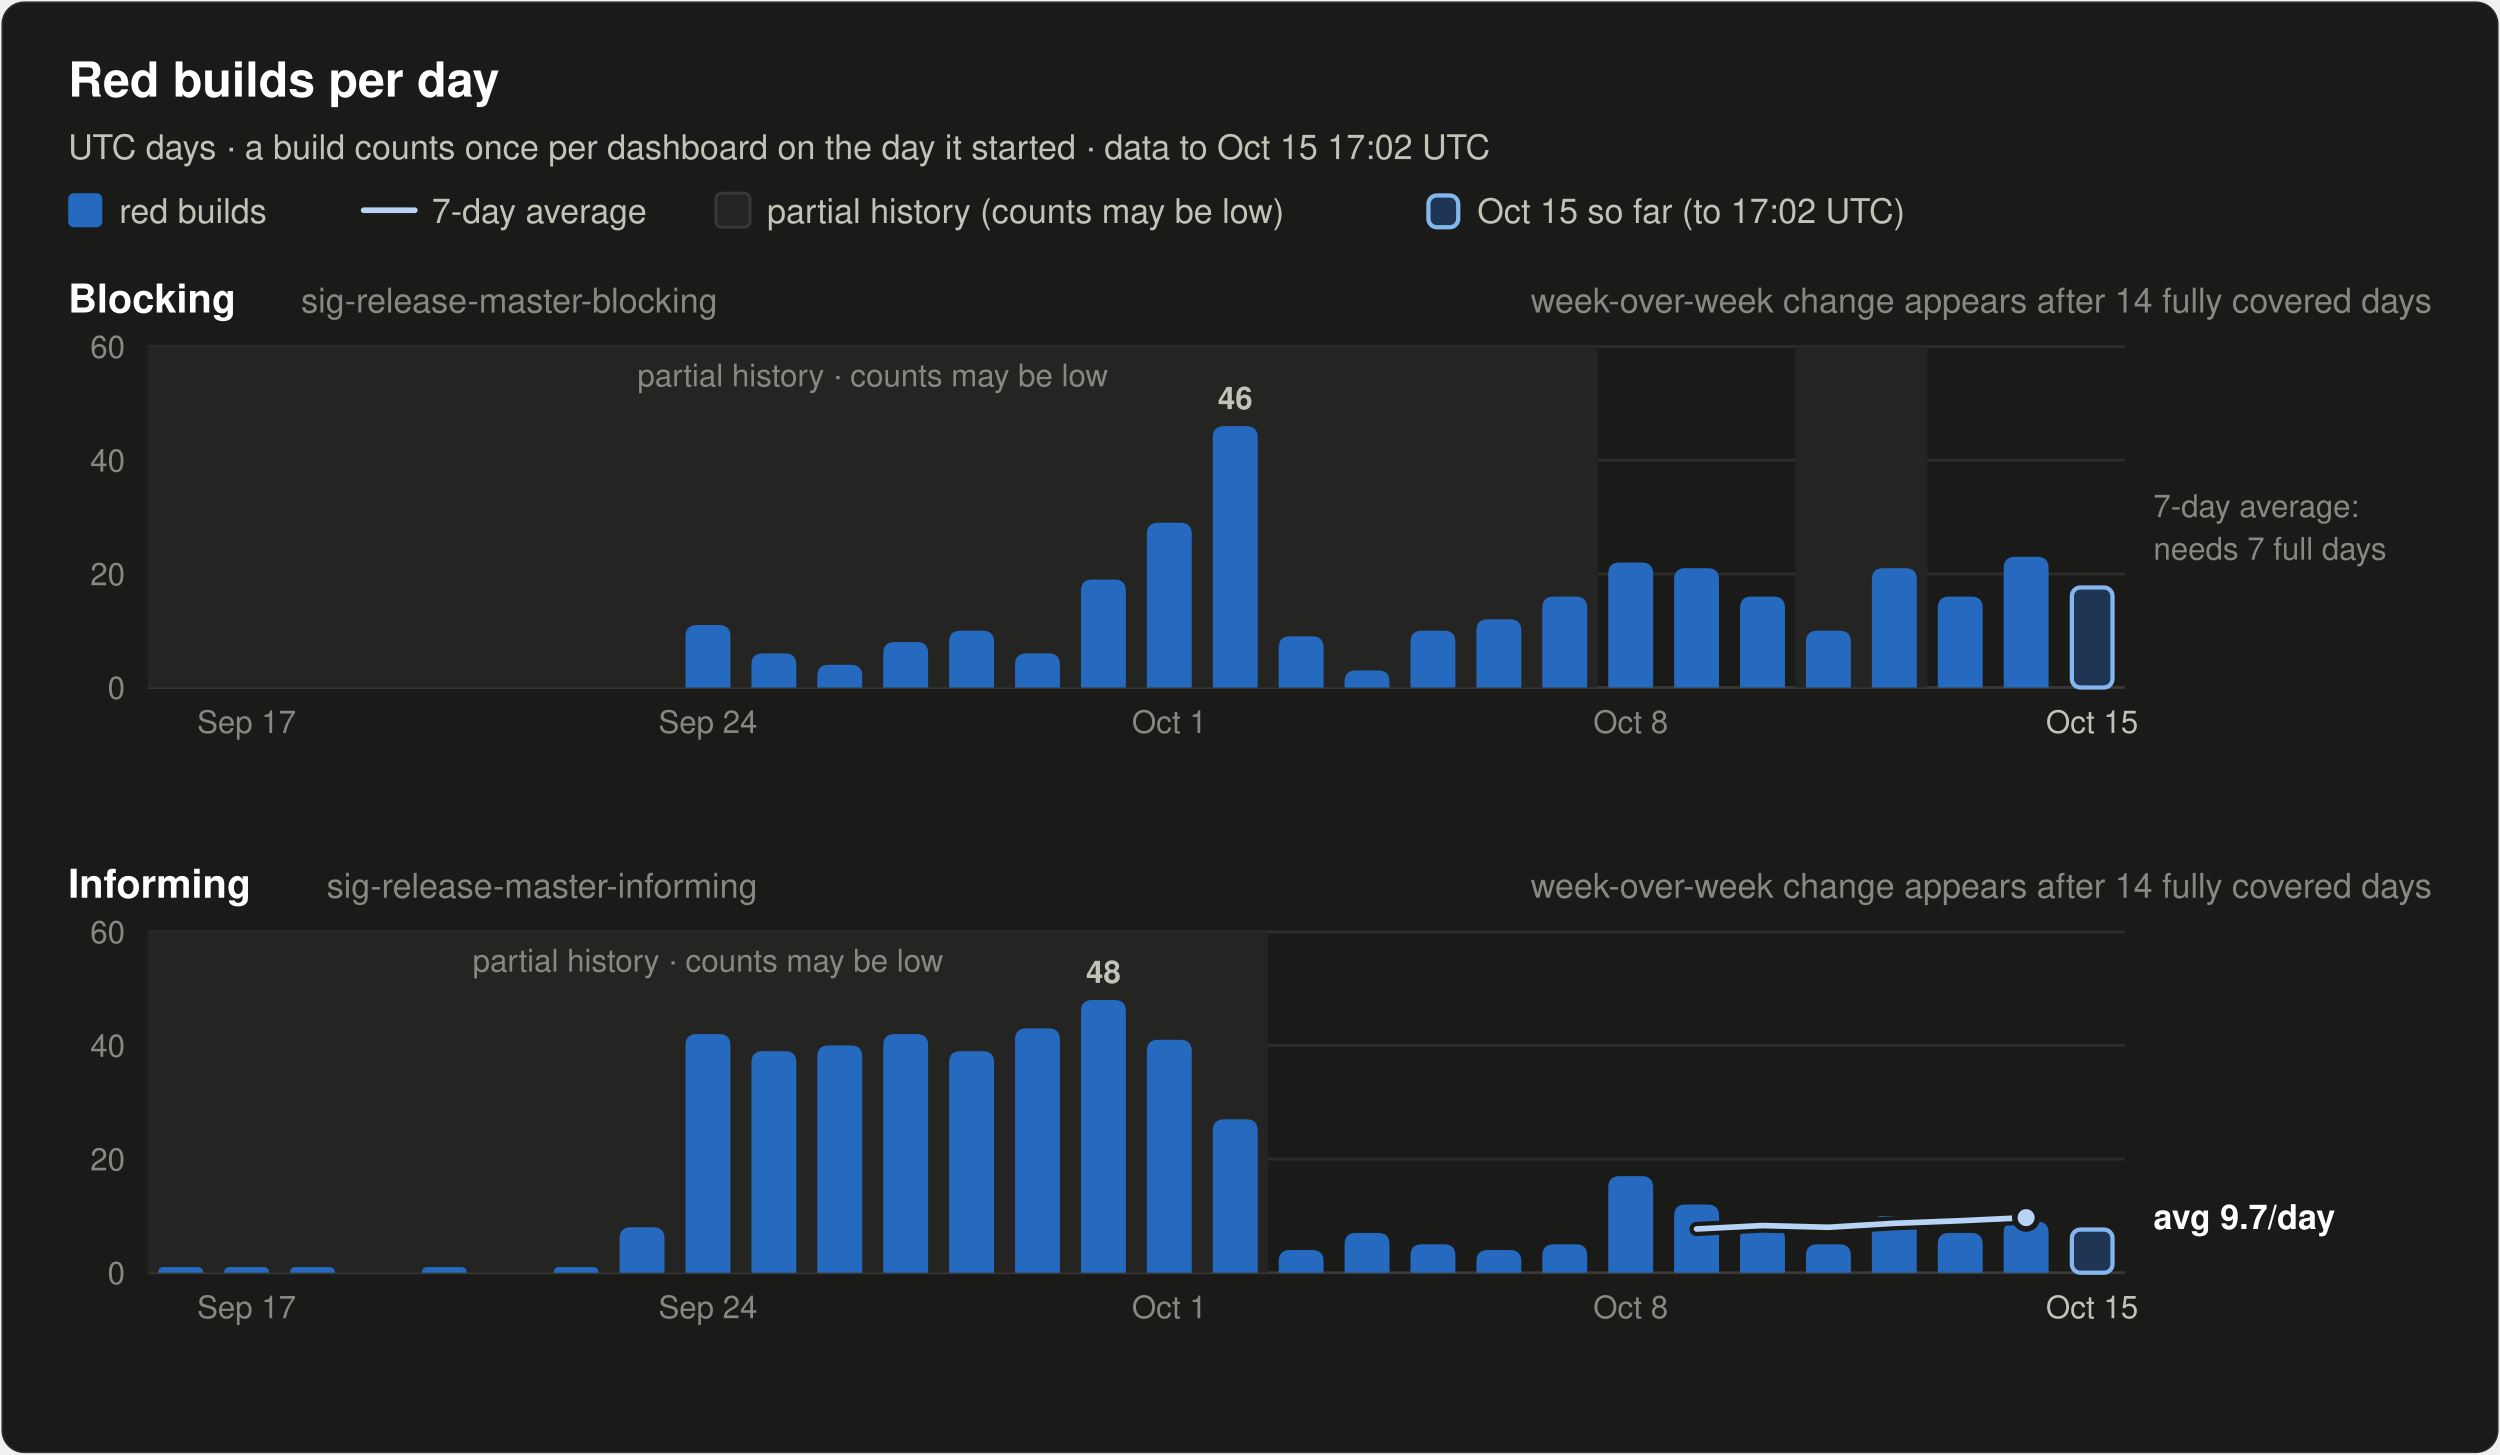
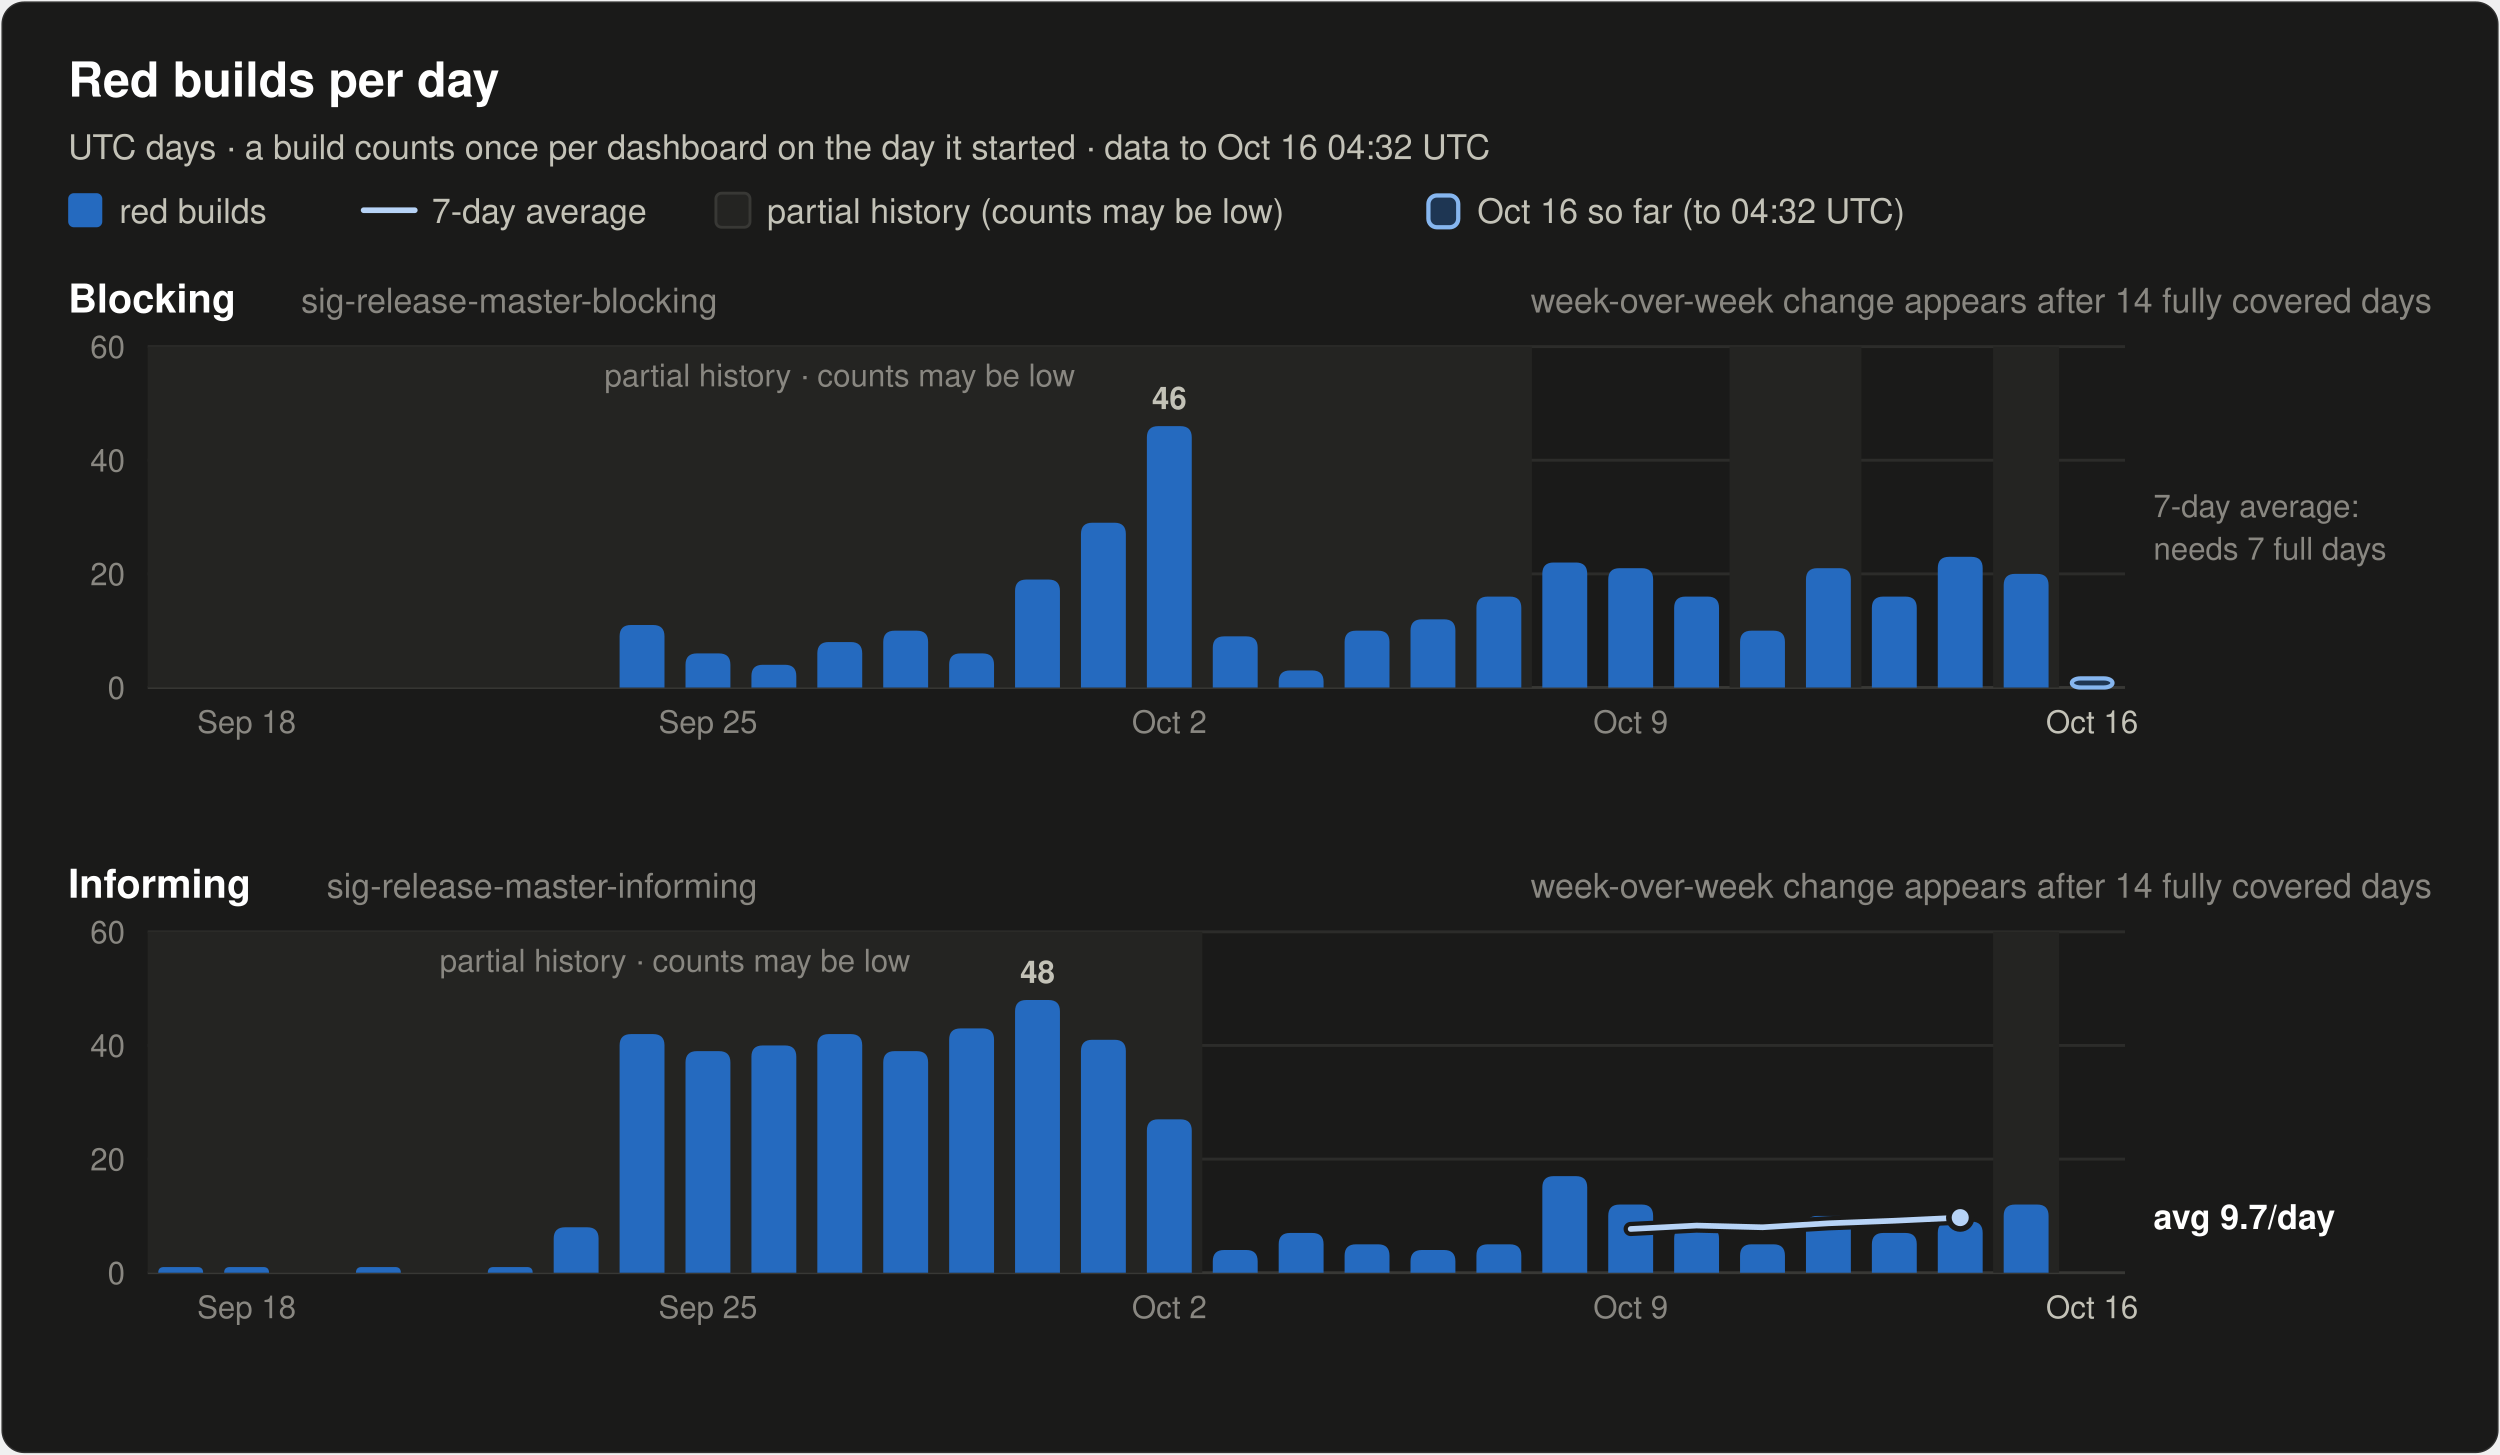
<svg xmlns="http://www.w3.org/2000/svg" width="880" height="512" viewBox="0 0 880 512" font-family="system-ui, -apple-system, 'Segoe UI', Helvetica, Arial, sans-serif" role="img">
  <rect x="0.5" y="0.5" width="879" height="511" rx="8" fill="#1a1a19" stroke="rgba(255,255,255,0.10)" />
  <text x="24.0" y="34.0" font-size="17" font-weight="600" fill="#ffffff" text-anchor="start">Red builds per day</text>
-   <text x="24.0" y="56.0" font-size="12" font-weight="400" fill="#c3c2b7" text-anchor="start">UTC days · a build counts once per dashboard on the day it started · data to Oct 15 17:02 UTC</text>
+   <text x="24.0" y="56.0" font-size="12" font-weight="400" fill="#c3c2b7" text-anchor="start">UTC days · a build counts once per dashboard on the day it started · data to Oct 16 04:32 UTC</text>
  <rect x="24" y="68" width="12" height="12" rx="2" fill="#256abf" />
  <text x="42.0" y="78.5" font-size="12" font-weight="400" fill="#c3c2b7" text-anchor="start">red builds</text>
  <line x1="128" y1="74" x2="146" y2="74" stroke="#b7d3f6" stroke-width="2" stroke-linecap="round" />
  <text x="152.0" y="78.5" font-size="12" font-weight="400" fill="#c3c2b7" text-anchor="start">7-day average</text>
  <rect x="252" y="68" width="12" height="12" rx="2" fill="#242422" stroke="#383835" />
  <text x="270.0" y="78.5" font-size="12" font-weight="400" fill="#c3c2b7" text-anchor="start">partial history (counts may be low)</text>
  <rect x="502.8" y="68.8" width="10.5" height="11.2" rx="3" fill="#256abf" fill-opacity="0.35" stroke="#86b6ef" stroke-width="1.5" />
-   <text x="520.0" y="78.5" font-size="12" font-weight="400" fill="#c3c2b7" text-anchor="start">Oct 15 so far (to 17:02 UTC)</text>
+   <text x="520.0" y="78.5" font-size="12" font-weight="400" fill="#c3c2b7" text-anchor="start">Oct 16 so far (to 04:32 UTC)</text>
  <text x="24.0" y="110.0" font-size="14" font-weight="600" fill="#ffffff" text-anchor="start">Blocking</text>
  <text x="106.0" y="110.0" font-size="12" font-weight="400" fill="#898781" text-anchor="start">sig-release-master-blocking</text>
  <text x="856.0" y="110.0" font-size="12" font-weight="400" fill="#898781" text-anchor="end">week-over-week change appears after 14 fully covered days</text>
  <line x1="52" y1="242.0" x2="748" y2="242.0" stroke="#383835" stroke-width="1" />
  <text x="44.0" y="246.0" font-size="11" font-weight="400" fill="#898781" text-anchor="end" font-variant-numeric="tabular-nums">0</text>
  <line x1="52" y1="202.0" x2="748" y2="202.0" stroke="#2c2c2a" stroke-width="1" />
  <text x="44.0" y="206.0" font-size="11" font-weight="400" fill="#898781" text-anchor="end" font-variant-numeric="tabular-nums">20</text>
  <line x1="52" y1="162.0" x2="748" y2="162.0" stroke="#2c2c2a" stroke-width="1" />
  <text x="44.0" y="166.0" font-size="11" font-weight="400" fill="#898781" text-anchor="end" font-variant-numeric="tabular-nums">40</text>
  <line x1="52" y1="122.0" x2="748" y2="122.0" stroke="#2c2c2a" stroke-width="1" />
  <text x="44.0" y="126.0" font-size="11" font-weight="400" fill="#898781" text-anchor="end" font-variant-numeric="tabular-nums">60</text>
-   <rect x="52.0" y="122.0" width="510.4" height="120.0" fill="#242422" />
-   <text x="307.2" y="136.0" font-size="11" font-weight="400" fill="#898781" text-anchor="middle">partial history · counts may be low</text>
-   <rect x="632.0" y="122.0" width="46.4" height="120.0" fill="#242422" />
-   <path d="M241.3,242.0 V224.0 Q241.3,220.0 245.3,220.0 H253.1 Q257.1,220.0 257.1,224.0 V242.0 Z" fill="#256abf" />
-   <path d="M264.5,242.0 V234.0 Q264.5,230.0 268.5,230.0 H276.3 Q280.3,230.0 280.3,234.0 V242.0 Z" fill="#256abf" />
-   <path d="M287.7,242.0 V238.0 Q287.7,234.0 291.7,234.0 H299.5 Q303.5,234.0 303.5,238.0 V242.0 Z" fill="#256abf" />
-   <path d="M310.9,242.0 V230.0 Q310.9,226.0 314.9,226.0 H322.7 Q326.7,226.0 326.7,230.0 V242.0 Z" fill="#256abf" />
-   <path d="M334.1,242.0 V226.0 Q334.1,222.0 338.1,222.0 H345.9 Q349.9,222.0 349.9,226.0 V242.0 Z" fill="#256abf" />
-   <path d="M357.3,242.0 V234.0 Q357.3,230.0 361.3,230.0 H369.1 Q373.1,230.0 373.1,234.0 V242.0 Z" fill="#256abf" />
-   <path d="M380.5,242.0 V208.0 Q380.5,204.0 384.5,204.0 H392.3 Q396.3,204.0 396.3,208.0 V242.0 Z" fill="#256abf" />
-   <path d="M403.7,242.0 V188.0 Q403.7,184.0 407.7,184.0 H415.5 Q419.5,184.0 419.5,188.0 V242.0 Z" fill="#256abf" />
-   <path d="M426.9,242.0 V154.0 Q426.9,150.0 430.9,150.0 H438.7 Q442.7,150.0 442.7,154.0 V242.0 Z" fill="#256abf" />
-   <text x="434.8" y="144.0" font-size="11" font-weight="600" fill="#c3c2b7" text-anchor="middle">46</text>
-   <path d="M450.1,242.0 V228.0 Q450.1,224.0 454.1,224.0 H461.9 Q465.9,224.0 465.9,228.0 V242.0 Z" fill="#256abf" />
-   <path d="M473.3,242.0 V240.0 Q473.3,236.0 477.3,236.0 H485.1 Q489.1,236.0 489.1,240.0 V242.0 Z" fill="#256abf" />
-   <path d="M496.5,242.0 V226.0 Q496.5,222.0 500.5,222.0 H508.3 Q512.3,222.0 512.3,226.0 V242.0 Z" fill="#256abf" />
-   <path d="M519.7,242.0 V222.0 Q519.7,218.0 523.7,218.0 H531.5 Q535.5,218.0 535.5,222.0 V242.0 Z" fill="#256abf" />
-   <path d="M542.9,242.0 V214.0 Q542.9,210.0 546.9,210.0 H554.7 Q558.7,210.0 558.7,214.0 V242.0 Z" fill="#256abf" />
-   <path d="M566.1,242.0 V202.0 Q566.1,198.0 570.1,198.0 H577.9 Q581.9,198.0 581.9,202.0 V242.0 Z" fill="#256abf" />
-   <path d="M589.3,242.0 V204.0 Q589.3,200.0 593.3,200.0 H601.1 Q605.1,200.0 605.1,204.0 V242.0 Z" fill="#256abf" />
-   <path d="M612.5,242.0 V214.0 Q612.5,210.0 616.5,210.0 H624.3 Q628.3,210.0 628.3,214.0 V242.0 Z" fill="#256abf" />
-   <path d="M635.7,242.0 V226.0 Q635.7,222.0 639.7,222.0 H647.5 Q651.5,222.0 651.5,226.0 V242.0 Z" fill="#256abf" />
-   <path d="M658.9,242.0 V204.0 Q658.9,200.0 662.9,200.0 H670.7 Q674.7,200.0 674.7,204.0 V242.0 Z" fill="#256abf" />
-   <path d="M682.1,242.0 V214.0 Q682.1,210.0 686.1,210.0 H693.9 Q697.9,210.0 697.9,214.0 V242.0 Z" fill="#256abf" />
-   <path d="M705.3,242.0 V200.0 Q705.3,196.0 709.3,196.0 H717.1 Q721.1,196.0 721.1,200.0 V242.0 Z" fill="#256abf" />
-   <rect x="729.3" y="206.8" width="14.3" height="35.2" rx="3" fill="#256abf" fill-opacity="0.35" stroke="#86b6ef" stroke-width="1.5" />
+   <rect x="52.0" y="122.0" width="487.2" height="120.0" fill="#242422" />
+   <text x="295.6" y="136.0" font-size="11" font-weight="400" fill="#898781" text-anchor="middle">partial history · counts may be low</text>
+   <rect x="608.8" y="122.0" width="46.4" height="120.0" fill="#242422" />
+   <rect x="701.6" y="122.0" width="23.2" height="120.0" fill="#242422" />
+   <path d="M218.1,242.0 V224.0 Q218.1,220.0 222.1,220.0 H229.9 Q233.9,220.0 233.9,224.0 V242.0 Z" fill="#256abf" />
+   <path d="M241.3,242.0 V234.0 Q241.3,230.0 245.3,230.0 H253.1 Q257.1,230.0 257.1,234.0 V242.0 Z" fill="#256abf" />
+   <path d="M264.5,242.0 V238.0 Q264.5,234.0 268.5,234.0 H276.3 Q280.3,234.0 280.3,238.0 V242.0 Z" fill="#256abf" />
+   <path d="M287.7,242.0 V230.0 Q287.7,226.0 291.7,226.0 H299.5 Q303.5,226.0 303.5,230.0 V242.0 Z" fill="#256abf" />
+   <path d="M310.9,242.0 V226.0 Q310.9,222.0 314.9,222.0 H322.7 Q326.7,222.0 326.7,226.0 V242.0 Z" fill="#256abf" />
+   <path d="M334.1,242.0 V234.0 Q334.1,230.0 338.1,230.0 H345.9 Q349.9,230.0 349.9,234.0 V242.0 Z" fill="#256abf" />
+   <path d="M357.3,242.0 V208.0 Q357.3,204.0 361.3,204.0 H369.1 Q373.1,204.0 373.1,208.0 V242.0 Z" fill="#256abf" />
+   <path d="M380.5,242.0 V188.0 Q380.5,184.0 384.5,184.0 H392.3 Q396.3,184.0 396.3,188.0 V242.0 Z" fill="#256abf" />
+   <path d="M403.7,242.0 V154.0 Q403.7,150.0 407.7,150.0 H415.5 Q419.5,150.0 419.5,154.0 V242.0 Z" fill="#256abf" />
+   <text x="411.6" y="144.0" font-size="11" font-weight="600" fill="#c3c2b7" text-anchor="middle">46</text>
+   <path d="M426.9,242.0 V228.0 Q426.9,224.0 430.9,224.0 H438.7 Q442.7,224.0 442.7,228.0 V242.0 Z" fill="#256abf" />
+   <path d="M450.1,242.0 V240.0 Q450.1,236.0 454.1,236.0 H461.9 Q465.9,236.0 465.9,240.0 V242.0 Z" fill="#256abf" />
+   <path d="M473.3,242.0 V226.0 Q473.3,222.0 477.3,222.0 H485.1 Q489.1,222.0 489.1,226.0 V242.0 Z" fill="#256abf" />
+   <path d="M496.5,242.0 V222.0 Q496.5,218.0 500.5,218.0 H508.3 Q512.3,218.0 512.3,222.0 V242.0 Z" fill="#256abf" />
+   <path d="M519.7,242.0 V214.0 Q519.7,210.0 523.7,210.0 H531.5 Q535.5,210.0 535.5,214.0 V242.0 Z" fill="#256abf" />
+   <path d="M542.9,242.0 V202.0 Q542.9,198.0 546.9,198.0 H554.7 Q558.7,198.0 558.7,202.0 V242.0 Z" fill="#256abf" />
+   <path d="M566.1,242.0 V204.0 Q566.1,200.0 570.1,200.0 H577.9 Q581.9,200.0 581.9,204.0 V242.0 Z" fill="#256abf" />
+   <path d="M589.3,242.0 V214.0 Q589.3,210.0 593.3,210.0 H601.1 Q605.1,210.0 605.1,214.0 V242.0 Z" fill="#256abf" />
+   <path d="M612.5,242.0 V226.0 Q612.5,222.0 616.5,222.0 H624.3 Q628.3,222.0 628.3,226.0 V242.0 Z" fill="#256abf" />
+   <path d="M635.7,242.0 V204.0 Q635.7,200.0 639.7,200.0 H647.5 Q651.5,200.0 651.5,204.0 V242.0 Z" fill="#256abf" />
+   <path d="M658.9,242.0 V214.0 Q658.9,210.0 662.9,210.0 H670.7 Q674.7,210.0 674.7,214.0 V242.0 Z" fill="#256abf" />
+   <path d="M682.1,242.0 V200.0 Q682.1,196.0 686.1,196.0 H693.9 Q697.9,196.0 697.9,200.0 V242.0 Z" fill="#256abf" />
+   <path d="M705.3,242.0 V206.0 Q705.3,202.0 709.3,202.0 H717.1 Q721.1,202.0 721.1,206.0 V242.0 Z" fill="#256abf" />
+   <rect x="729.3" y="238.8" width="14.3" height="3.2" rx="3" fill="#256abf" fill-opacity="0.35" stroke="#86b6ef" stroke-width="1.5" />
  <text x="758.0" y="182.0" font-size="11" font-weight="400" fill="#898781" text-anchor="start">7-day average:</text>
  <text x="758.0" y="197.0" font-size="11" font-weight="400" fill="#898781" text-anchor="start">needs 7 full days</text>
-   <text x="86.8" y="258.0" font-size="11" font-weight="400" fill="#898781" text-anchor="middle">Sep 17</text>
-   <text x="249.2" y="258.0" font-size="11" font-weight="400" fill="#898781" text-anchor="middle">Sep 24</text>
-   <text x="411.6" y="258.0" font-size="11" font-weight="400" fill="#898781" text-anchor="middle">Oct 1</text>
-   <text x="574.0" y="258.0" font-size="11" font-weight="400" fill="#898781" text-anchor="middle">Oct 8</text>
-   <text x="736.4" y="258.0" font-size="11" font-weight="400" fill="#c3c2b7" text-anchor="middle">Oct 15</text>
+   <text x="86.8" y="258.0" font-size="11" font-weight="400" fill="#898781" text-anchor="middle">Sep 18</text>
+   <text x="249.2" y="258.0" font-size="11" font-weight="400" fill="#898781" text-anchor="middle">Sep 25</text>
+   <text x="411.6" y="258.0" font-size="11" font-weight="400" fill="#898781" text-anchor="middle">Oct 2</text>
+   <text x="574.0" y="258.0" font-size="11" font-weight="400" fill="#898781" text-anchor="middle">Oct 9</text>
+   <text x="736.4" y="258.0" font-size="11" font-weight="400" fill="#c3c2b7" text-anchor="middle">Oct 16</text>
  <text x="24.0" y="316.0" font-size="14" font-weight="600" fill="#ffffff" text-anchor="start">Informing</text>
  <text x="115.0" y="316.0" font-size="12" font-weight="400" fill="#898781" text-anchor="start">sig-release-master-informing</text>
  <text x="856.0" y="316.0" font-size="12" font-weight="400" fill="#898781" text-anchor="end">week-over-week change appears after 14 fully covered days</text>
  <line x1="52" y1="448.0" x2="748" y2="448.0" stroke="#383835" stroke-width="1" />
  <text x="44.0" y="452.0" font-size="11" font-weight="400" fill="#898781" text-anchor="end" font-variant-numeric="tabular-nums">0</text>
  <line x1="52" y1="408.0" x2="748" y2="408.0" stroke="#2c2c2a" stroke-width="1" />
  <text x="44.0" y="412.0" font-size="11" font-weight="400" fill="#898781" text-anchor="end" font-variant-numeric="tabular-nums">20</text>
  <line x1="52" y1="368.0" x2="748" y2="368.0" stroke="#2c2c2a" stroke-width="1" />
  <text x="44.0" y="372.0" font-size="11" font-weight="400" fill="#898781" text-anchor="end" font-variant-numeric="tabular-nums">40</text>
  <line x1="52" y1="328.0" x2="748" y2="328.0" stroke="#2c2c2a" stroke-width="1" />
  <text x="44.0" y="332.0" font-size="11" font-weight="400" fill="#898781" text-anchor="end" font-variant-numeric="tabular-nums">60</text>
-   <rect x="52.0" y="328.0" width="394.4" height="120.0" fill="#242422" />
-   <text x="249.2" y="342.0" font-size="11" font-weight="400" fill="#898781" text-anchor="middle">partial history · counts may be low</text>
+   <rect x="52.0" y="328.0" width="371.2" height="120.0" fill="#242422" />
+   <text x="237.6" y="342.0" font-size="11" font-weight="400" fill="#898781" text-anchor="middle">partial history · counts may be low</text>
+   <rect x="701.6" y="328.0" width="23.2" height="120.0" fill="#242422" />
  <path d="M55.7,448.0 V448.0 Q55.7,446.0 57.7,446.0 H69.5 Q71.5,446.0 71.5,448.0 V448.0 Z" fill="#256abf" />
  <path d="M78.9,448.0 V448.0 Q78.9,446.0 80.9,446.0 H92.7 Q94.7,446.0 94.7,448.0 V448.0 Z" fill="#256abf" />
-   <path d="M102.1,448.0 V448.0 Q102.1,446.0 104.1,446.0 H115.9 Q117.9,446.0 117.9,448.0 V448.0 Z" fill="#256abf" />
-   <path d="M148.5,448.0 V448.0 Q148.5,446.0 150.5,446.0 H162.3 Q164.3,446.0 164.3,448.0 V448.0 Z" fill="#256abf" />
-   <path d="M194.9,448.0 V448.0 Q194.9,446.0 196.9,446.0 H208.7 Q210.7,446.0 210.7,448.0 V448.0 Z" fill="#256abf" />
-   <path d="M218.1,448.0 V436.0 Q218.1,432.0 222.1,432.0 H229.9 Q233.9,432.0 233.9,436.0 V448.0 Z" fill="#256abf" />
-   <path d="M241.3,448.0 V368.0 Q241.3,364.0 245.3,364.0 H253.1 Q257.1,364.0 257.1,368.0 V448.0 Z" fill="#256abf" />
-   <path d="M264.5,448.0 V374.0 Q264.5,370.0 268.5,370.0 H276.3 Q280.3,370.0 280.3,374.0 V448.0 Z" fill="#256abf" />
-   <path d="M287.7,448.0 V372.0 Q287.7,368.0 291.7,368.0 H299.5 Q303.5,368.0 303.5,372.0 V448.0 Z" fill="#256abf" />
-   <path d="M310.9,448.0 V368.0 Q310.9,364.0 314.9,364.0 H322.7 Q326.7,364.0 326.7,368.0 V448.0 Z" fill="#256abf" />
-   <path d="M334.1,448.0 V374.0 Q334.1,370.0 338.1,370.0 H345.9 Q349.9,370.0 349.9,374.0 V448.0 Z" fill="#256abf" />
-   <path d="M357.3,448.0 V366.0 Q357.3,362.0 361.3,362.0 H369.1 Q373.1,362.0 373.1,366.0 V448.0 Z" fill="#256abf" />
-   <path d="M380.5,448.0 V356.0 Q380.5,352.0 384.5,352.0 H392.3 Q396.3,352.0 396.3,356.0 V448.0 Z" fill="#256abf" />
-   <text x="388.4" y="346.0" font-size="11" font-weight="600" fill="#c3c2b7" text-anchor="middle">48</text>
-   <path d="M403.7,448.0 V370.0 Q403.7,366.0 407.7,366.0 H415.5 Q419.5,366.0 419.5,370.0 V448.0 Z" fill="#256abf" />
-   <path d="M426.9,448.0 V398.0 Q426.9,394.0 430.9,394.0 H438.7 Q442.7,394.0 442.7,398.0 V448.0 Z" fill="#256abf" />
-   <path d="M450.1,448.0 V444.0 Q450.1,440.0 454.1,440.0 H461.9 Q465.9,440.0 465.9,444.0 V448.0 Z" fill="#256abf" />
-   <path d="M473.3,448.0 V438.0 Q473.3,434.0 477.3,434.0 H485.1 Q489.1,434.0 489.1,438.0 V448.0 Z" fill="#256abf" />
-   <path d="M496.5,448.0 V442.0 Q496.5,438.0 500.5,438.0 H508.3 Q512.3,438.0 512.3,442.0 V448.0 Z" fill="#256abf" />
-   <path d="M519.7,448.0 V444.0 Q519.7,440.0 523.7,440.0 H531.5 Q535.5,440.0 535.5,444.0 V448.0 Z" fill="#256abf" />
-   <path d="M542.9,448.0 V442.0 Q542.9,438.0 546.9,438.0 H554.7 Q558.7,438.0 558.7,442.0 V448.0 Z" fill="#256abf" />
-   <path d="M566.1,448.0 V418.0 Q566.1,414.0 570.1,414.0 H577.9 Q581.9,414.0 581.9,418.0 V448.0 Z" fill="#256abf" />
-   <path d="M589.3,448.0 V428.0 Q589.3,424.0 593.3,424.0 H601.1 Q605.1,424.0 605.1,428.0 V448.0 Z" fill="#256abf" />
-   <path d="M612.5,448.0 V436.0 Q612.5,432.0 616.5,432.0 H624.3 Q628.3,432.0 628.3,436.0 V448.0 Z" fill="#256abf" />
-   <path d="M635.7,448.0 V442.0 Q635.7,438.0 639.7,438.0 H647.5 Q651.5,438.0 651.5,442.0 V448.0 Z" fill="#256abf" />
-   <path d="M658.9,448.0 V432.0 Q658.9,428.0 662.9,428.0 H670.7 Q674.7,428.0 674.7,432.0 V448.0 Z" fill="#256abf" />
-   <path d="M682.1,448.0 V438.0 Q682.1,434.0 686.1,434.0 H693.9 Q697.9,434.0 697.9,438.0 V448.0 Z" fill="#256abf" />
-   <path d="M705.3,448.0 V434.0 Q705.3,430.0 709.3,430.0 H717.1 Q721.1,430.0 721.1,434.0 V448.0 Z" fill="#256abf" />
-   <rect x="729.3" y="432.8" width="14.3" height="15.2" rx="3" fill="#256abf" fill-opacity="0.35" stroke="#86b6ef" stroke-width="1.5" />
-   <polyline points="597.2,432.6 620.4,431.4 643.6,432.0 666.8,430.6 690.0,429.7 713.2,428.6" fill="none" stroke="#1a1a19" stroke-width="5" stroke-linejoin="round" stroke-linecap="round" />
-   <polyline points="597.2,432.6 620.4,431.4 643.6,432.0 666.8,430.6 690.0,429.7 713.2,428.6" fill="none" stroke="#b7d3f6" stroke-width="2" stroke-linejoin="round" stroke-linecap="round" />
-   <circle cx="713.2" cy="428.6" r="4" fill="#b7d3f6" stroke="#1a1a19" stroke-width="2" />
+   <path d="M125.3,448.0 V448.0 Q125.3,446.0 127.3,446.0 H139.1 Q141.1,446.0 141.1,448.0 V448.0 Z" fill="#256abf" />
+   <path d="M171.7,448.0 V448.0 Q171.7,446.0 173.7,446.0 H185.5 Q187.5,446.0 187.5,448.0 V448.0 Z" fill="#256abf" />
+   <path d="M194.9,448.0 V436.0 Q194.9,432.0 198.9,432.0 H206.7 Q210.7,432.0 210.7,436.0 V448.0 Z" fill="#256abf" />
+   <path d="M218.1,448.0 V368.0 Q218.1,364.0 222.1,364.0 H229.9 Q233.9,364.0 233.9,368.0 V448.0 Z" fill="#256abf" />
+   <path d="M241.3,448.0 V374.0 Q241.3,370.0 245.3,370.0 H253.1 Q257.1,370.0 257.1,374.0 V448.0 Z" fill="#256abf" />
+   <path d="M264.5,448.0 V372.0 Q264.5,368.0 268.5,368.0 H276.3 Q280.3,368.0 280.3,372.0 V448.0 Z" fill="#256abf" />
+   <path d="M287.7,448.0 V368.0 Q287.7,364.0 291.7,364.0 H299.5 Q303.5,364.0 303.5,368.0 V448.0 Z" fill="#256abf" />
+   <path d="M310.9,448.0 V374.0 Q310.9,370.0 314.9,370.0 H322.7 Q326.7,370.0 326.7,374.0 V448.0 Z" fill="#256abf" />
+   <path d="M334.1,448.0 V366.0 Q334.1,362.0 338.1,362.0 H345.9 Q349.9,362.0 349.9,366.0 V448.0 Z" fill="#256abf" />
+   <path d="M357.3,448.0 V356.0 Q357.3,352.0 361.3,352.0 H369.1 Q373.1,352.0 373.1,356.0 V448.0 Z" fill="#256abf" />
+   <text x="365.2" y="346.0" font-size="11" font-weight="600" fill="#c3c2b7" text-anchor="middle">48</text>
+   <path d="M380.5,448.0 V370.0 Q380.5,366.0 384.5,366.0 H392.3 Q396.3,366.0 396.3,370.0 V448.0 Z" fill="#256abf" />
+   <path d="M403.7,448.0 V398.0 Q403.7,394.0 407.7,394.0 H415.5 Q419.5,394.0 419.5,398.0 V448.0 Z" fill="#256abf" />
+   <path d="M426.9,448.0 V444.0 Q426.9,440.0 430.9,440.0 H438.7 Q442.7,440.0 442.7,444.0 V448.0 Z" fill="#256abf" />
+   <path d="M450.1,448.0 V438.0 Q450.1,434.0 454.1,434.0 H461.9 Q465.9,434.0 465.9,438.0 V448.0 Z" fill="#256abf" />
+   <path d="M473.3,448.0 V442.0 Q473.3,438.0 477.3,438.0 H485.1 Q489.1,438.0 489.1,442.0 V448.0 Z" fill="#256abf" />
+   <path d="M496.5,448.0 V444.0 Q496.5,440.0 500.5,440.0 H508.3 Q512.3,440.0 512.3,444.0 V448.0 Z" fill="#256abf" />
+   <path d="M519.7,448.0 V442.0 Q519.7,438.0 523.7,438.0 H531.5 Q535.5,438.0 535.5,442.0 V448.0 Z" fill="#256abf" />
+   <path d="M542.9,448.0 V418.0 Q542.9,414.0 546.9,414.0 H554.7 Q558.7,414.0 558.7,418.0 V448.0 Z" fill="#256abf" />
+   <path d="M566.1,448.0 V428.0 Q566.1,424.0 570.1,424.0 H577.9 Q581.9,424.0 581.9,428.0 V448.0 Z" fill="#256abf" />
+   <path d="M589.3,448.0 V436.0 Q589.3,432.0 593.3,432.0 H601.1 Q605.1,432.0 605.1,436.0 V448.0 Z" fill="#256abf" />
+   <path d="M612.5,448.0 V442.0 Q612.5,438.0 616.5,438.0 H624.3 Q628.3,438.0 628.3,442.0 V448.0 Z" fill="#256abf" />
+   <path d="M635.7,448.0 V432.0 Q635.7,428.0 639.7,428.0 H647.5 Q651.5,428.0 651.5,432.0 V448.0 Z" fill="#256abf" />
+   <path d="M658.9,448.0 V438.0 Q658.9,434.0 662.9,434.0 H670.7 Q674.7,434.0 674.7,438.0 V448.0 Z" fill="#256abf" />
+   <path d="M682.1,448.0 V434.0 Q682.1,430.0 686.1,430.0 H693.9 Q697.9,430.0 697.9,434.0 V448.0 Z" fill="#256abf" />
+   <path d="M705.3,448.0 V428.0 Q705.3,424.0 709.3,424.0 H717.1 Q721.1,424.0 721.1,428.0 V448.0 Z" fill="#256abf" />
+   <polyline points="574.0,432.6 597.2,431.4 620.4,432.0 643.6,430.6 666.8,429.7 690.0,428.6" fill="none" stroke="#1a1a19" stroke-width="5" stroke-linejoin="round" stroke-linecap="round" />
+   <polyline points="574.0,432.6 597.2,431.4 620.4,432.0 643.6,430.6 666.8,429.7 690.0,428.6" fill="none" stroke="#b7d3f6" stroke-width="2" stroke-linejoin="round" stroke-linecap="round" />
+   <circle cx="690.0" cy="428.6" r="4" fill="#b7d3f6" stroke="#1a1a19" stroke-width="2" />
  <text x="758.0" y="432.6" font-size="12" font-weight="600" fill="#ffffff" text-anchor="start">avg 9.7/day</text>
-   <text x="86.8" y="464.0" font-size="11" font-weight="400" fill="#898781" text-anchor="middle">Sep 17</text>
-   <text x="249.2" y="464.0" font-size="11" font-weight="400" fill="#898781" text-anchor="middle">Sep 24</text>
-   <text x="411.6" y="464.0" font-size="11" font-weight="400" fill="#898781" text-anchor="middle">Oct 1</text>
-   <text x="574.0" y="464.0" font-size="11" font-weight="400" fill="#898781" text-anchor="middle">Oct 8</text>
-   <text x="736.4" y="464.0" font-size="11" font-weight="400" fill="#c3c2b7" text-anchor="middle">Oct 15</text>
+   <text x="86.8" y="464.0" font-size="11" font-weight="400" fill="#898781" text-anchor="middle">Sep 18</text>
+   <text x="249.2" y="464.0" font-size="11" font-weight="400" fill="#898781" text-anchor="middle">Sep 25</text>
+   <text x="411.6" y="464.0" font-size="11" font-weight="400" fill="#898781" text-anchor="middle">Oct 2</text>
+   <text x="574.0" y="464.0" font-size="11" font-weight="400" fill="#898781" text-anchor="middle">Oct 9</text>
+   <text x="736.4" y="464.0" font-size="11" font-weight="400" fill="#c3c2b7" text-anchor="middle">Oct 16</text>
</svg>
